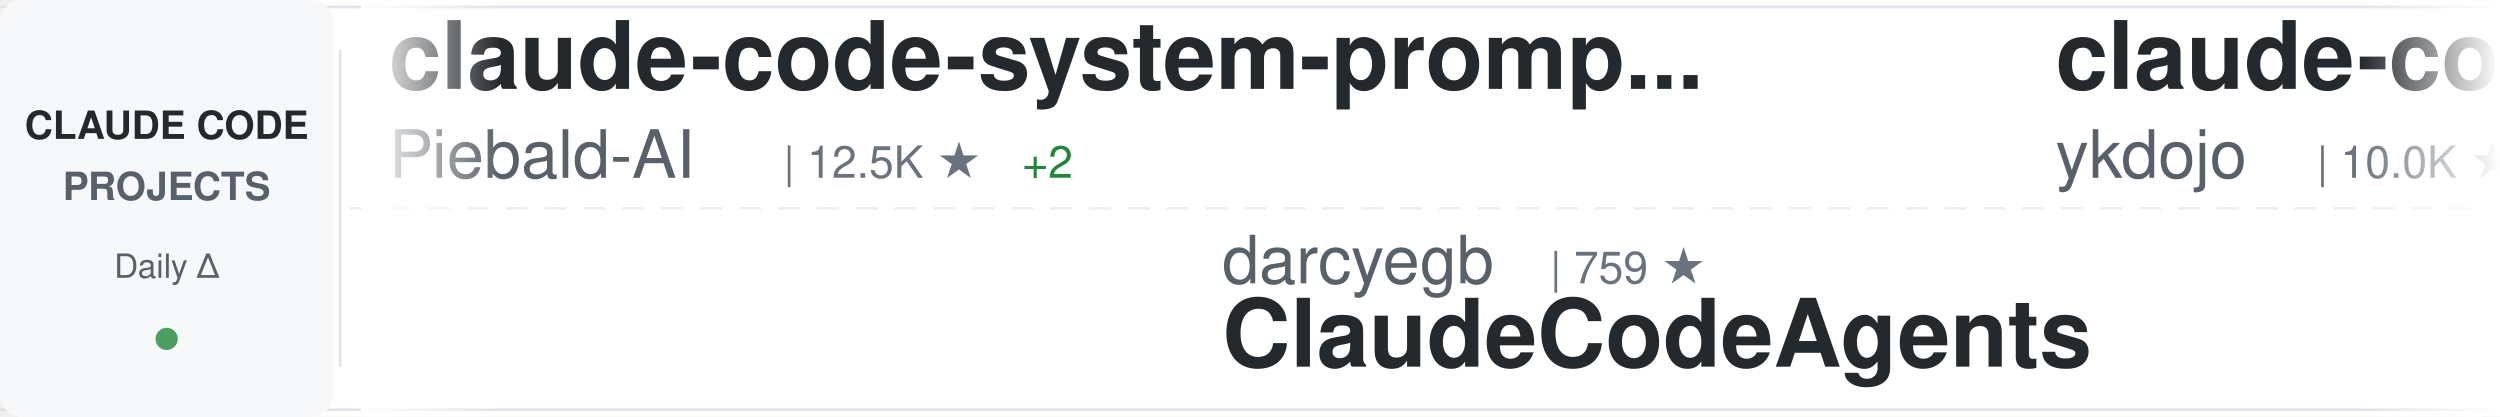
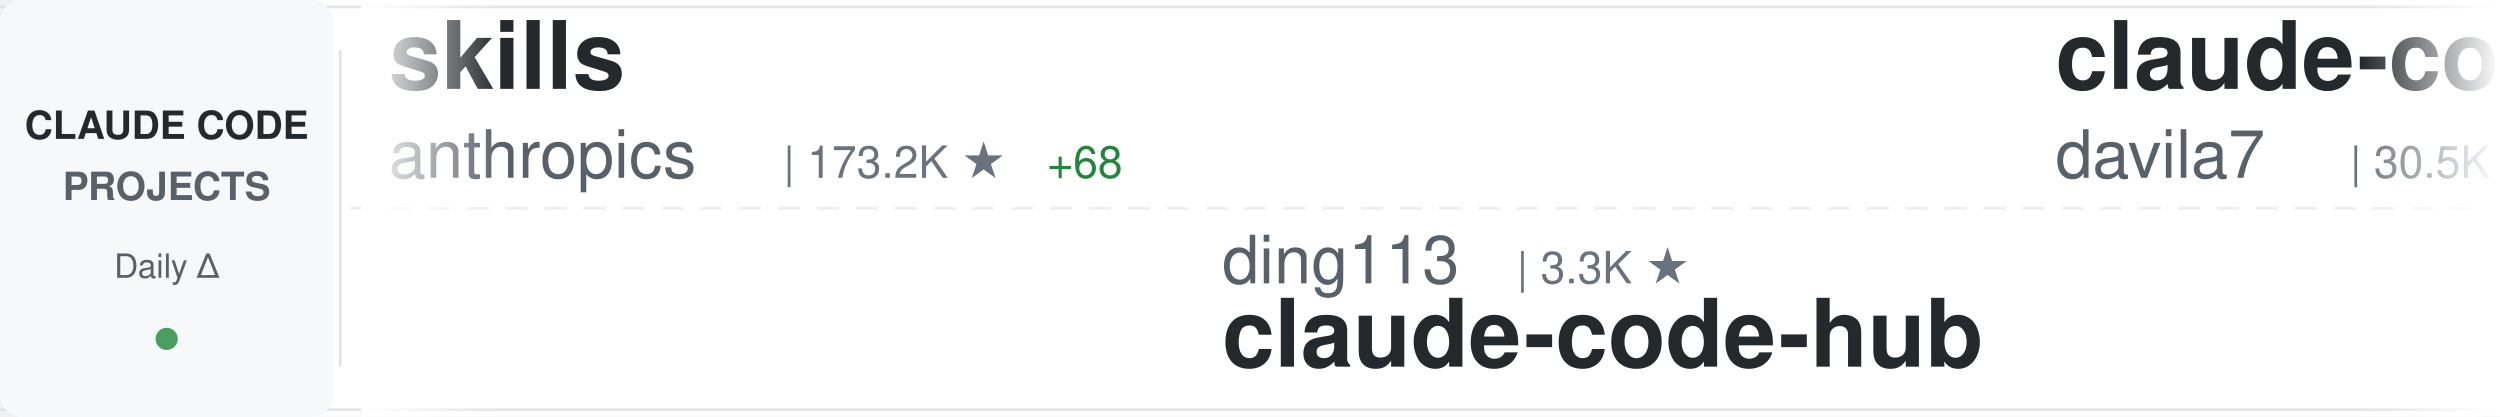
<svg xmlns="http://www.w3.org/2000/svg" width="900" height="150">
  <defs>
    <linearGradient id="awesomeLeftFade" x1="0%" y1="0%" x2="100%" y2="0%">
      <stop offset="0%" style="stop-color:#ffffff;stop-opacity:1" />
      <stop offset="100%" style="stop-color:#ffffff;stop-opacity:0" />
    </linearGradient>
    <linearGradient id="awesomeRightFade" x1="0%" y1="0%" x2="100%" y2="0%">
      <stop offset="0%" style="stop-color:#ffffff;stop-opacity:0" />
      <stop offset="100%" style="stop-color:#ffffff;stop-opacity:1" />
    </linearGradient>
  </defs>
  <rect width="900" height="150" fill="#ffffff" rx="8" />
  <rect x="0" y="2" width="900" height="1" fill="#e1e4e8" />
  <rect x="0" y="147" width="900" height="1" fill="#e1e4e8" />
  <line x1="0" y1="75" x2="900" y2="75" stroke="#e1e4e8" stroke-width="1" stroke-dasharray="8 6" opacity="0.6" />
  <rect x="0" y="0" width="120" height="150" fill="#f6f8fa" rx="8" />
  <text x="60" y="50" font-family="-apple-system, BlinkMacSystemFont, 'Segoe UI', Helvetica, Arial, sans-serif" font-size="14" font-weight="600" fill="#24292e" text-anchor="middle">CLAUDE CODE</text>
  <text x="60" y="72" font-family="-apple-system, BlinkMacSystemFont, 'Segoe UI', Helvetica, Arial, sans-serif" font-size="14" font-weight="600" fill="#586069" text-anchor="middle">PROJECTS</text>
  <text x="60" y="100" font-family="-apple-system, BlinkMacSystemFont, 'Segoe UI', Helvetica, Arial, sans-serif" font-size="12" font-weight="500" fill="#586069" text-anchor="middle">Daily Δ</text>
  <circle cx="60" cy="122" r="4" fill="#22863a" opacity="0.8" />
  <rect x="122" y="18" width="1" height="114" fill="#e1e4e8" />
  <clipPath id="awesomeTickerClip">
    <rect x="130" y="0" width="770" height="150" />
  </clipPath>
  <g clip-path="url(#awesomeTickerClip)">
    <g id="awesomeTickerItems">
      <animateTransform attributeName="transform" attributeType="XML" type="translate" from="0 0" to="-3000 0" dur="54s" repeatCount="indefinite" />
      <g transform="translate(0, 0)">
-         <text x="140" y="32" font-family="-apple-system, BlinkMacSystemFont, 'Segoe UI', Helvetica, Arial, sans-serif" font-size="34" font-weight="600" fill="#24292e">claude-code-system-promp...</text>
-         <text x="140" y="64" font-family="-apple-system, BlinkMacSystemFont, 'Segoe UI', Helvetica, Arial, sans-serif" font-size="24" font-weight="400" fill="#586069">Piebald-AI</text>
-         <text x="282" y="64" font-family="-apple-system, BlinkMacSystemFont, 'Segoe UI', Helvetica, Arial, sans-serif" font-size="16" font-weight="500" fill="#6a737d">| 12.5K ★</text>
-         <text x="368" y="64" font-family="-apple-system, BlinkMacSystemFont, 'Segoe UI', Helvetica, Arial, sans-serif" font-size="16" font-weight="500" fill="#22863a"> +2</text>
+         <text x="140" y="32" font-family="-apple-system, BlinkMacSystemFont, 'Segoe UI', Helvetica, Arial, sans-serif" font-size="34" font-weight="600" fill="#24292e">skills</text>
+         <text x="140" y="64" font-family="-apple-system, BlinkMacSystemFont, 'Segoe UI', Helvetica, Arial, sans-serif" font-size="24" font-weight="400" fill="#586069">anthropics</text>
+         <text x="282" y="64" font-family="-apple-system, BlinkMacSystemFont, 'Segoe UI', Helvetica, Arial, sans-serif" font-size="16" font-weight="500" fill="#6a737d">| 173.2K ★</text>
+         <text x="377" y="64" font-family="-apple-system, BlinkMacSystemFont, 'Segoe UI', Helvetica, Arial, sans-serif" font-size="16" font-weight="500" fill="#22863a"> +68</text>
      </g>
      <g transform="translate(300, 0)">
-         <text x="140" y="102" font-family="-apple-system, BlinkMacSystemFont, 'Segoe UI', Helvetica, Arial, sans-serif" font-size="24" font-weight="400" fill="#586069">darcyegb</text>
-         <text x="258" y="102" font-family="-apple-system, BlinkMacSystemFont, 'Segoe UI', Helvetica, Arial, sans-serif" font-size="16" font-weight="500" fill="#6a737d">| 759 ★</text>
-         <text x="140" y="132" font-family="-apple-system, BlinkMacSystemFont, 'Segoe UI', Helvetica, Arial, sans-serif" font-size="34" font-weight="600" fill="#24292e">ClaudeCodeAgents</text>
+         <text x="140" y="102" font-family="-apple-system, BlinkMacSystemFont, 'Segoe UI', Helvetica, Arial, sans-serif" font-size="24" font-weight="400" fill="#586069">ding113</text>
+         <text x="246" y="102" font-family="-apple-system, BlinkMacSystemFont, 'Segoe UI', Helvetica, Arial, sans-serif" font-size="16" font-weight="500" fill="#6a737d">| 3.3K ★</text>
+         <text x="140" y="132" font-family="-apple-system, BlinkMacSystemFont, 'Segoe UI', Helvetica, Arial, sans-serif" font-size="34" font-weight="600" fill="#24292e">claude-code-hub</text>
      </g>
      <g transform="translate(600, 0)">
-         <text x="140" y="32" font-family="-apple-system, BlinkMacSystemFont, 'Segoe UI', Helvetica, Arial, sans-serif" font-size="34" font-weight="600" fill="#24292e">claude-code-tips</text>
-         <text x="140" y="64" font-family="-apple-system, BlinkMacSystemFont, 'Segoe UI', Helvetica, Arial, sans-serif" font-size="24" font-weight="400" fill="#586069">ykdojo</text>
-         <text x="234" y="64" font-family="-apple-system, BlinkMacSystemFont, 'Segoe UI', Helvetica, Arial, sans-serif" font-size="16" font-weight="500" fill="#6a737d">| 10.0K ★</text>
-         <text x="320" y="64" font-family="-apple-system, BlinkMacSystemFont, 'Segoe UI', Helvetica, Arial, sans-serif" font-size="16" font-weight="500" fill="#22863a"> +5</text>
+         <text x="140" y="32" font-family="-apple-system, BlinkMacSystemFont, 'Segoe UI', Helvetica, Arial, sans-serif" font-size="34" font-weight="600" fill="#24292e">claude-code-templates</text>
+         <text x="140" y="64" font-family="-apple-system, BlinkMacSystemFont, 'Segoe UI', Helvetica, Arial, sans-serif" font-size="24" font-weight="400" fill="#586069">davila7</text>
+         <text x="246" y="64" font-family="-apple-system, BlinkMacSystemFont, 'Segoe UI', Helvetica, Arial, sans-serif" font-size="16" font-weight="500" fill="#6a737d">| 30.5K ★</text>
+         <text x="332" y="64" font-family="-apple-system, BlinkMacSystemFont, 'Segoe UI', Helvetica, Arial, sans-serif" font-size="16" font-weight="500" fill="#22863a"> +6</text>
      </g>
      <g transform="translate(900, 0)">
-         <text x="140" y="102" font-family="-apple-system, BlinkMacSystemFont, 'Segoe UI', Helvetica, Arial, sans-serif" font-size="24" font-weight="400" fill="#586069">Cranot</text>
-         <text x="234" y="102" font-family="-apple-system, BlinkMacSystemFont, 'Segoe UI', Helvetica, Arial, sans-serif" font-size="16" font-weight="500" fill="#6a737d">| 2.9K ★</text>
-         <text x="140" y="132" font-family="-apple-system, BlinkMacSystemFont, 'Segoe UI', Helvetica, Arial, sans-serif" font-size="34" font-weight="600" fill="#24292e">claude-code-guide</text>
+         <text x="140" y="102" font-family="-apple-system, BlinkMacSystemFont, 'Segoe UI', Helvetica, Arial, sans-serif" font-size="24" font-weight="400" fill="#586069">lorryjovens-hub</text>
+         <text x="342" y="102" font-family="-apple-system, BlinkMacSystemFont, 'Segoe UI', Helvetica, Arial, sans-serif" font-size="16" font-weight="500" fill="#6a737d">| 1.7K ★</text>
+         <text x="140" y="132" font-family="-apple-system, BlinkMacSystemFont, 'Segoe UI', Helvetica, Arial, sans-serif" font-size="34" font-weight="600" fill="#24292e">claude-code-rust</text>
      </g>
      <g transform="translate(1200, 0)">
-         <text x="140" y="32" font-family="-apple-system, BlinkMacSystemFont, 'Segoe UI', Helvetica, Arial, sans-serif" font-size="34" font-weight="600" fill="#24292e">claude-code-source</text>
-         <text x="140" y="64" font-family="-apple-system, BlinkMacSystemFont, 'Segoe UI', Helvetica, Arial, sans-serif" font-size="24" font-weight="400" fill="#586069">hangsman</text>
-         <text x="258" y="64" font-family="-apple-system, BlinkMacSystemFont, 'Segoe UI', Helvetica, Arial, sans-serif" font-size="16" font-weight="500" fill="#6a737d">| 792 ★</text>
+         <text x="140" y="32" font-family="-apple-system, BlinkMacSystemFont, 'Segoe UI', Helvetica, Arial, sans-serif" font-size="34" font-weight="600" fill="#24292e">claude-code</text>
+         <text x="140" y="64" font-family="-apple-system, BlinkMacSystemFont, 'Segoe UI', Helvetica, Arial, sans-serif" font-size="24" font-weight="400" fill="#586069">RishabhK103</text>
+         <text x="294" y="64" font-family="-apple-system, BlinkMacSystemFont, 'Segoe UI', Helvetica, Arial, sans-serif" font-size="16" font-weight="500" fill="#6a737d">| 105 ★</text>
      </g>
      <g transform="translate(1500, 0)">
-         <text x="140" y="102" font-family="-apple-system, BlinkMacSystemFont, 'Segoe UI', Helvetica, Arial, sans-serif" font-size="24" font-weight="400" fill="#586069">VILA-Lab</text>
-         <text x="258" y="102" font-family="-apple-system, BlinkMacSystemFont, 'Segoe UI', Helvetica, Arial, sans-serif" font-size="16" font-weight="500" fill="#6a737d">| 2.1K ★</text>
-         <text x="335" y="102" font-family="-apple-system, BlinkMacSystemFont, 'Segoe UI', Helvetica, Arial, sans-serif" font-size="16" font-weight="500" fill="#22863a"> +1</text>
-         <text x="140" y="132" font-family="-apple-system, BlinkMacSystemFont, 'Segoe UI', Helvetica, Arial, sans-serif" font-size="34" font-weight="600" fill="#24292e">Dive-into-Claude-Code</text>
+         <text x="140" y="102" font-family="-apple-system, BlinkMacSystemFont, 'Segoe UI', Helvetica, Arial, sans-serif" font-size="24" font-weight="400" fill="#586069">anthropics</text>
+         <text x="282" y="102" font-family="-apple-system, BlinkMacSystemFont, 'Segoe UI', Helvetica, Arial, sans-serif" font-size="16" font-weight="500" fill="#6a737d">| 8.8K ★</text>
+         <text x="359" y="102" font-family="-apple-system, BlinkMacSystemFont, 'Segoe UI', Helvetica, Arial, sans-serif" font-size="16" font-weight="500" fill="#22863a"> +2</text>
+         <text x="140" y="132" font-family="-apple-system, BlinkMacSystemFont, 'Segoe UI', Helvetica, Arial, sans-serif" font-size="34" font-weight="600" fill="#24292e">claude-code-action</text>
      </g>
      <g transform="translate(1800, 0)">
-         <text x="140" y="32" font-family="-apple-system, BlinkMacSystemFont, 'Segoe UI', Helvetica, Arial, sans-serif" font-size="34" font-weight="600" fill="#24292e">claude_code_src</text>
-         <text x="140" y="64" font-family="-apple-system, BlinkMacSystemFont, 'Segoe UI', Helvetica, Arial, sans-serif" font-size="24" font-weight="400" fill="#586069">ponponon</text>
-         <text x="258" y="64" font-family="-apple-system, BlinkMacSystemFont, 'Segoe UI', Helvetica, Arial, sans-serif" font-size="16" font-weight="500" fill="#6a737d">| 2.3K ★</text>
+         <text x="140" y="32" font-family="-apple-system, BlinkMacSystemFont, 'Segoe UI', Helvetica, Arial, sans-serif" font-size="34" font-weight="600" fill="#24292e">claude-code-transcripts</text>
+         <text x="140" y="64" font-family="-apple-system, BlinkMacSystemFont, 'Segoe UI', Helvetica, Arial, sans-serif" font-size="24" font-weight="400" fill="#586069">simonw</text>
+         <text x="234" y="64" font-family="-apple-system, BlinkMacSystemFont, 'Segoe UI', Helvetica, Arial, sans-serif" font-size="16" font-weight="500" fill="#6a737d">| 1.7K ★</text>
+         <text x="311" y="64" font-family="-apple-system, BlinkMacSystemFont, 'Segoe UI', Helvetica, Arial, sans-serif" font-size="16" font-weight="500" fill="#22863a"> +1.7K</text>
      </g>
      <g transform="translate(2100, 0)">
-         <text x="140" y="102" font-family="-apple-system, BlinkMacSystemFont, 'Segoe UI', Helvetica, Arial, sans-serif" font-size="24" font-weight="400" fill="#586069">rohitg00</text>
-         <text x="258" y="102" font-family="-apple-system, BlinkMacSystemFont, 'Segoe UI', Helvetica, Arial, sans-serif" font-size="16" font-weight="500" fill="#6a737d">| 2.6K ★</text>
-         <text x="335" y="102" font-family="-apple-system, BlinkMacSystemFont, 'Segoe UI', Helvetica, Arial, sans-serif" font-size="16" font-weight="500" fill="#22863a"> +2</text>
-         <text x="140" y="132" font-family="-apple-system, BlinkMacSystemFont, 'Segoe UI', Helvetica, Arial, sans-serif" font-size="34" font-weight="600" fill="#24292e">awesome-claude-code-tool...</text>
+         <text x="140" y="102" font-family="-apple-system, BlinkMacSystemFont, 'Segoe UI', Helvetica, Arial, sans-serif" font-size="24" font-weight="400" fill="#586069">KPR111</text>
+         <text x="234" y="102" font-family="-apple-system, BlinkMacSystemFont, 'Segoe UI', Helvetica, Arial, sans-serif" font-size="16" font-weight="500" fill="#6a737d">| 18 ★</text>
+         <text x="140" y="132" font-family="-apple-system, BlinkMacSystemFont, 'Segoe UI', Helvetica, Arial, sans-serif" font-size="34" font-weight="600" fill="#24292e">Claude-Code</text>
      </g>
      <g transform="translate(2400, 0)">
-         <text x="140" y="32" font-family="-apple-system, BlinkMacSystemFont, 'Segoe UI', Helvetica, Arial, sans-serif" font-size="34" font-weight="600" fill="#24292e">claude-code-source-code</text>
-         <text x="140" y="64" font-family="-apple-system, BlinkMacSystemFont, 'Segoe UI', Helvetica, Arial, sans-serif" font-size="24" font-weight="400" fill="#586069">777genius</text>
-         <text x="270" y="64" font-family="-apple-system, BlinkMacSystemFont, 'Segoe UI', Helvetica, Arial, sans-serif" font-size="16" font-weight="500" fill="#6a737d">| 930 ★</text>
+         <text x="140" y="32" font-family="-apple-system, BlinkMacSystemFont, 'Segoe UI', Helvetica, Arial, sans-serif" font-size="34" font-weight="600" fill="#24292e">claude-code</text>
+         <text x="140" y="64" font-family="-apple-system, BlinkMacSystemFont, 'Segoe UI', Helvetica, Arial, sans-serif" font-size="24" font-weight="400" fill="#586069">ochamber</text>
+         <text x="258" y="64" font-family="-apple-system, BlinkMacSystemFont, 'Segoe UI', Helvetica, Arial, sans-serif" font-size="16" font-weight="500" fill="#6a737d">| 1 ★</text>
      </g>
      <g transform="translate(2700, 0)">
-         <text x="140" y="102" font-family="-apple-system, BlinkMacSystemFont, 'Segoe UI', Helvetica, Arial, sans-serif" font-size="24" font-weight="400" fill="#586069">sugyan</text>
-         <text x="234" y="102" font-family="-apple-system, BlinkMacSystemFont, 'Segoe UI', Helvetica, Arial, sans-serif" font-size="16" font-weight="500" fill="#6a737d">| 1.1K ★</text>
-         <text x="140" y="132" font-family="-apple-system, BlinkMacSystemFont, 'Segoe UI', Helvetica, Arial, sans-serif" font-size="34" font-weight="600" fill="#24292e">claude-code-webui</text>
+         <text x="140" y="102" font-family="-apple-system, BlinkMacSystemFont, 'Segoe UI', Helvetica, Arial, sans-serif" font-size="24" font-weight="400" fill="#586069">zstmfhy</text>
+         <text x="246" y="102" font-family="-apple-system, BlinkMacSystemFont, 'Segoe UI', Helvetica, Arial, sans-serif" font-size="16" font-weight="500" fill="#6a737d">| 190 ★</text>
+         <text x="140" y="132" font-family="-apple-system, BlinkMacSystemFont, 'Segoe UI', Helvetica, Arial, sans-serif" font-size="34" font-weight="600" fill="#24292e">Claude-code</text>
      </g>
      <g transform="translate(3000, 0)">
-         <text x="140" y="32" font-family="-apple-system, BlinkMacSystemFont, 'Segoe UI', Helvetica, Arial, sans-serif" font-size="34" font-weight="600" fill="#24292e">claude-code-system-promp...</text>
-         <text x="140" y="64" font-family="-apple-system, BlinkMacSystemFont, 'Segoe UI', Helvetica, Arial, sans-serif" font-size="24" font-weight="400" fill="#586069">Piebald-AI</text>
-         <text x="282" y="64" font-family="-apple-system, BlinkMacSystemFont, 'Segoe UI', Helvetica, Arial, sans-serif" font-size="16" font-weight="500" fill="#6a737d">| 12.5K ★</text>
-         <text x="368" y="64" font-family="-apple-system, BlinkMacSystemFont, 'Segoe UI', Helvetica, Arial, sans-serif" font-size="16" font-weight="500" fill="#22863a"> +2</text>
+         <text x="140" y="32" font-family="-apple-system, BlinkMacSystemFont, 'Segoe UI', Helvetica, Arial, sans-serif" font-size="34" font-weight="600" fill="#24292e">skills</text>
+         <text x="140" y="64" font-family="-apple-system, BlinkMacSystemFont, 'Segoe UI', Helvetica, Arial, sans-serif" font-size="24" font-weight="400" fill="#586069">anthropics</text>
+         <text x="282" y="64" font-family="-apple-system, BlinkMacSystemFont, 'Segoe UI', Helvetica, Arial, sans-serif" font-size="16" font-weight="500" fill="#6a737d">| 173.2K ★</text>
+         <text x="377" y="64" font-family="-apple-system, BlinkMacSystemFont, 'Segoe UI', Helvetica, Arial, sans-serif" font-size="16" font-weight="500" fill="#22863a"> +68</text>
      </g>
      <g transform="translate(3300, 0)">
-         <text x="140" y="102" font-family="-apple-system, BlinkMacSystemFont, 'Segoe UI', Helvetica, Arial, sans-serif" font-size="24" font-weight="400" fill="#586069">darcyegb</text>
-         <text x="258" y="102" font-family="-apple-system, BlinkMacSystemFont, 'Segoe UI', Helvetica, Arial, sans-serif" font-size="16" font-weight="500" fill="#6a737d">| 759 ★</text>
-         <text x="140" y="132" font-family="-apple-system, BlinkMacSystemFont, 'Segoe UI', Helvetica, Arial, sans-serif" font-size="34" font-weight="600" fill="#24292e">ClaudeCodeAgents</text>
+         <text x="140" y="102" font-family="-apple-system, BlinkMacSystemFont, 'Segoe UI', Helvetica, Arial, sans-serif" font-size="24" font-weight="400" fill="#586069">ding113</text>
+         <text x="246" y="102" font-family="-apple-system, BlinkMacSystemFont, 'Segoe UI', Helvetica, Arial, sans-serif" font-size="16" font-weight="500" fill="#6a737d">| 3.3K ★</text>
+         <text x="140" y="132" font-family="-apple-system, BlinkMacSystemFont, 'Segoe UI', Helvetica, Arial, sans-serif" font-size="34" font-weight="600" fill="#24292e">claude-code-hub</text>
      </g>
      <g transform="translate(3600, 0)">
-         <text x="140" y="32" font-family="-apple-system, BlinkMacSystemFont, 'Segoe UI', Helvetica, Arial, sans-serif" font-size="34" font-weight="600" fill="#24292e">claude-code-tips</text>
-         <text x="140" y="64" font-family="-apple-system, BlinkMacSystemFont, 'Segoe UI', Helvetica, Arial, sans-serif" font-size="24" font-weight="400" fill="#586069">ykdojo</text>
-         <text x="234" y="64" font-family="-apple-system, BlinkMacSystemFont, 'Segoe UI', Helvetica, Arial, sans-serif" font-size="16" font-weight="500" fill="#6a737d">| 10.0K ★</text>
-         <text x="320" y="64" font-family="-apple-system, BlinkMacSystemFont, 'Segoe UI', Helvetica, Arial, sans-serif" font-size="16" font-weight="500" fill="#22863a"> +5</text>
+         <text x="140" y="32" font-family="-apple-system, BlinkMacSystemFont, 'Segoe UI', Helvetica, Arial, sans-serif" font-size="34" font-weight="600" fill="#24292e">claude-code-templates</text>
+         <text x="140" y="64" font-family="-apple-system, BlinkMacSystemFont, 'Segoe UI', Helvetica, Arial, sans-serif" font-size="24" font-weight="400" fill="#586069">davila7</text>
+         <text x="246" y="64" font-family="-apple-system, BlinkMacSystemFont, 'Segoe UI', Helvetica, Arial, sans-serif" font-size="16" font-weight="500" fill="#6a737d">| 30.5K ★</text>
+         <text x="332" y="64" font-family="-apple-system, BlinkMacSystemFont, 'Segoe UI', Helvetica, Arial, sans-serif" font-size="16" font-weight="500" fill="#22863a"> +6</text>
      </g>
      <g transform="translate(3900, 0)">
-         <text x="140" y="102" font-family="-apple-system, BlinkMacSystemFont, 'Segoe UI', Helvetica, Arial, sans-serif" font-size="24" font-weight="400" fill="#586069">Cranot</text>
-         <text x="234" y="102" font-family="-apple-system, BlinkMacSystemFont, 'Segoe UI', Helvetica, Arial, sans-serif" font-size="16" font-weight="500" fill="#6a737d">| 2.9K ★</text>
-         <text x="140" y="132" font-family="-apple-system, BlinkMacSystemFont, 'Segoe UI', Helvetica, Arial, sans-serif" font-size="34" font-weight="600" fill="#24292e">claude-code-guide</text>
+         <text x="140" y="102" font-family="-apple-system, BlinkMacSystemFont, 'Segoe UI', Helvetica, Arial, sans-serif" font-size="24" font-weight="400" fill="#586069">lorryjovens-hub</text>
+         <text x="342" y="102" font-family="-apple-system, BlinkMacSystemFont, 'Segoe UI', Helvetica, Arial, sans-serif" font-size="16" font-weight="500" fill="#6a737d">| 1.7K ★</text>
+         <text x="140" y="132" font-family="-apple-system, BlinkMacSystemFont, 'Segoe UI', Helvetica, Arial, sans-serif" font-size="34" font-weight="600" fill="#24292e">claude-code-rust</text>
      </g>
    </g>
  </g>
  <rect x="130" y="0" width="50" height="150" fill="url(#awesomeLeftFade)" />
  <rect x="850" y="0" width="50" height="150" fill="url(#awesomeRightFade)" />
</svg>
